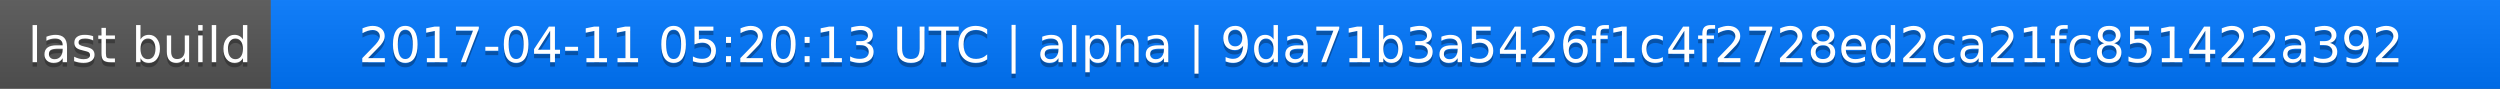
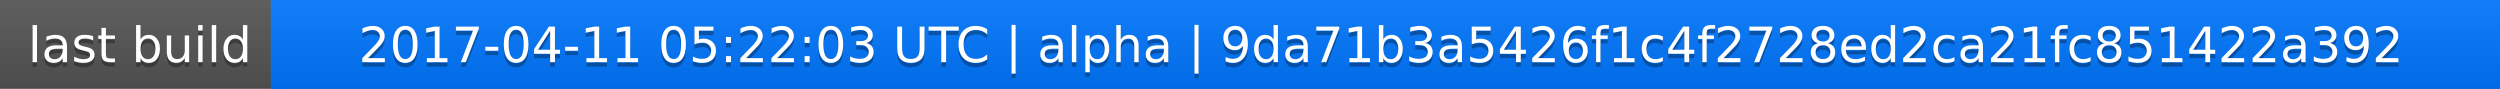
<svg xmlns="http://www.w3.org/2000/svg" width="563" height="20">
  <linearGradient id="a" x2="0" y2="100%">
    <stop offset="0" stop-color="#bbb" stop-opacity=".1" />
    <stop offset="1" stop-opacity=".1" />
  </linearGradient>
  <rect rx="0" width="563" height="20" fill="#555" />
  <rect rx="0" x="61" width="502" height="20" fill="#07f" />
  <path fill="#07f" d="M61 0h4v20h-4z" />
  <rect rx="0" width="563" height="20" fill="url(#a)" />
  <g fill="#fff" text-anchor="middle" font-family="DejaVu Sans,Verdana,Geneva,sans-serif" font-size="11">
    <text x="31.5" y="15" fill="#010101" fill-opacity=".3">last build</text>
    <text x="31.5" y="14">last build</text>
-     <text x="311" y="15" fill="#010101" fill-opacity=".3">2017-04-11 05:20:13 UTC | alpha | 9da71b3a5426f1c4f2728ed2ca21fc851422a392</text>
-     <text x="311" y="14">2017-04-11 05:20:13 UTC | alpha | 9da71b3a5426f1c4f2728ed2ca21fc851422a392</text>
+     <text x="311" y="15" fill="#010101" fill-opacity=".3">2017-04-11 05:22:03 UTC | alpha | 9da71b3a5426f1c4f2728ed2ca21fc851422a392</text>
+     <text x="311" y="14">2017-04-11 05:22:03 UTC | alpha | 9da71b3a5426f1c4f2728ed2ca21fc851422a392</text>
  </g>
</svg>
